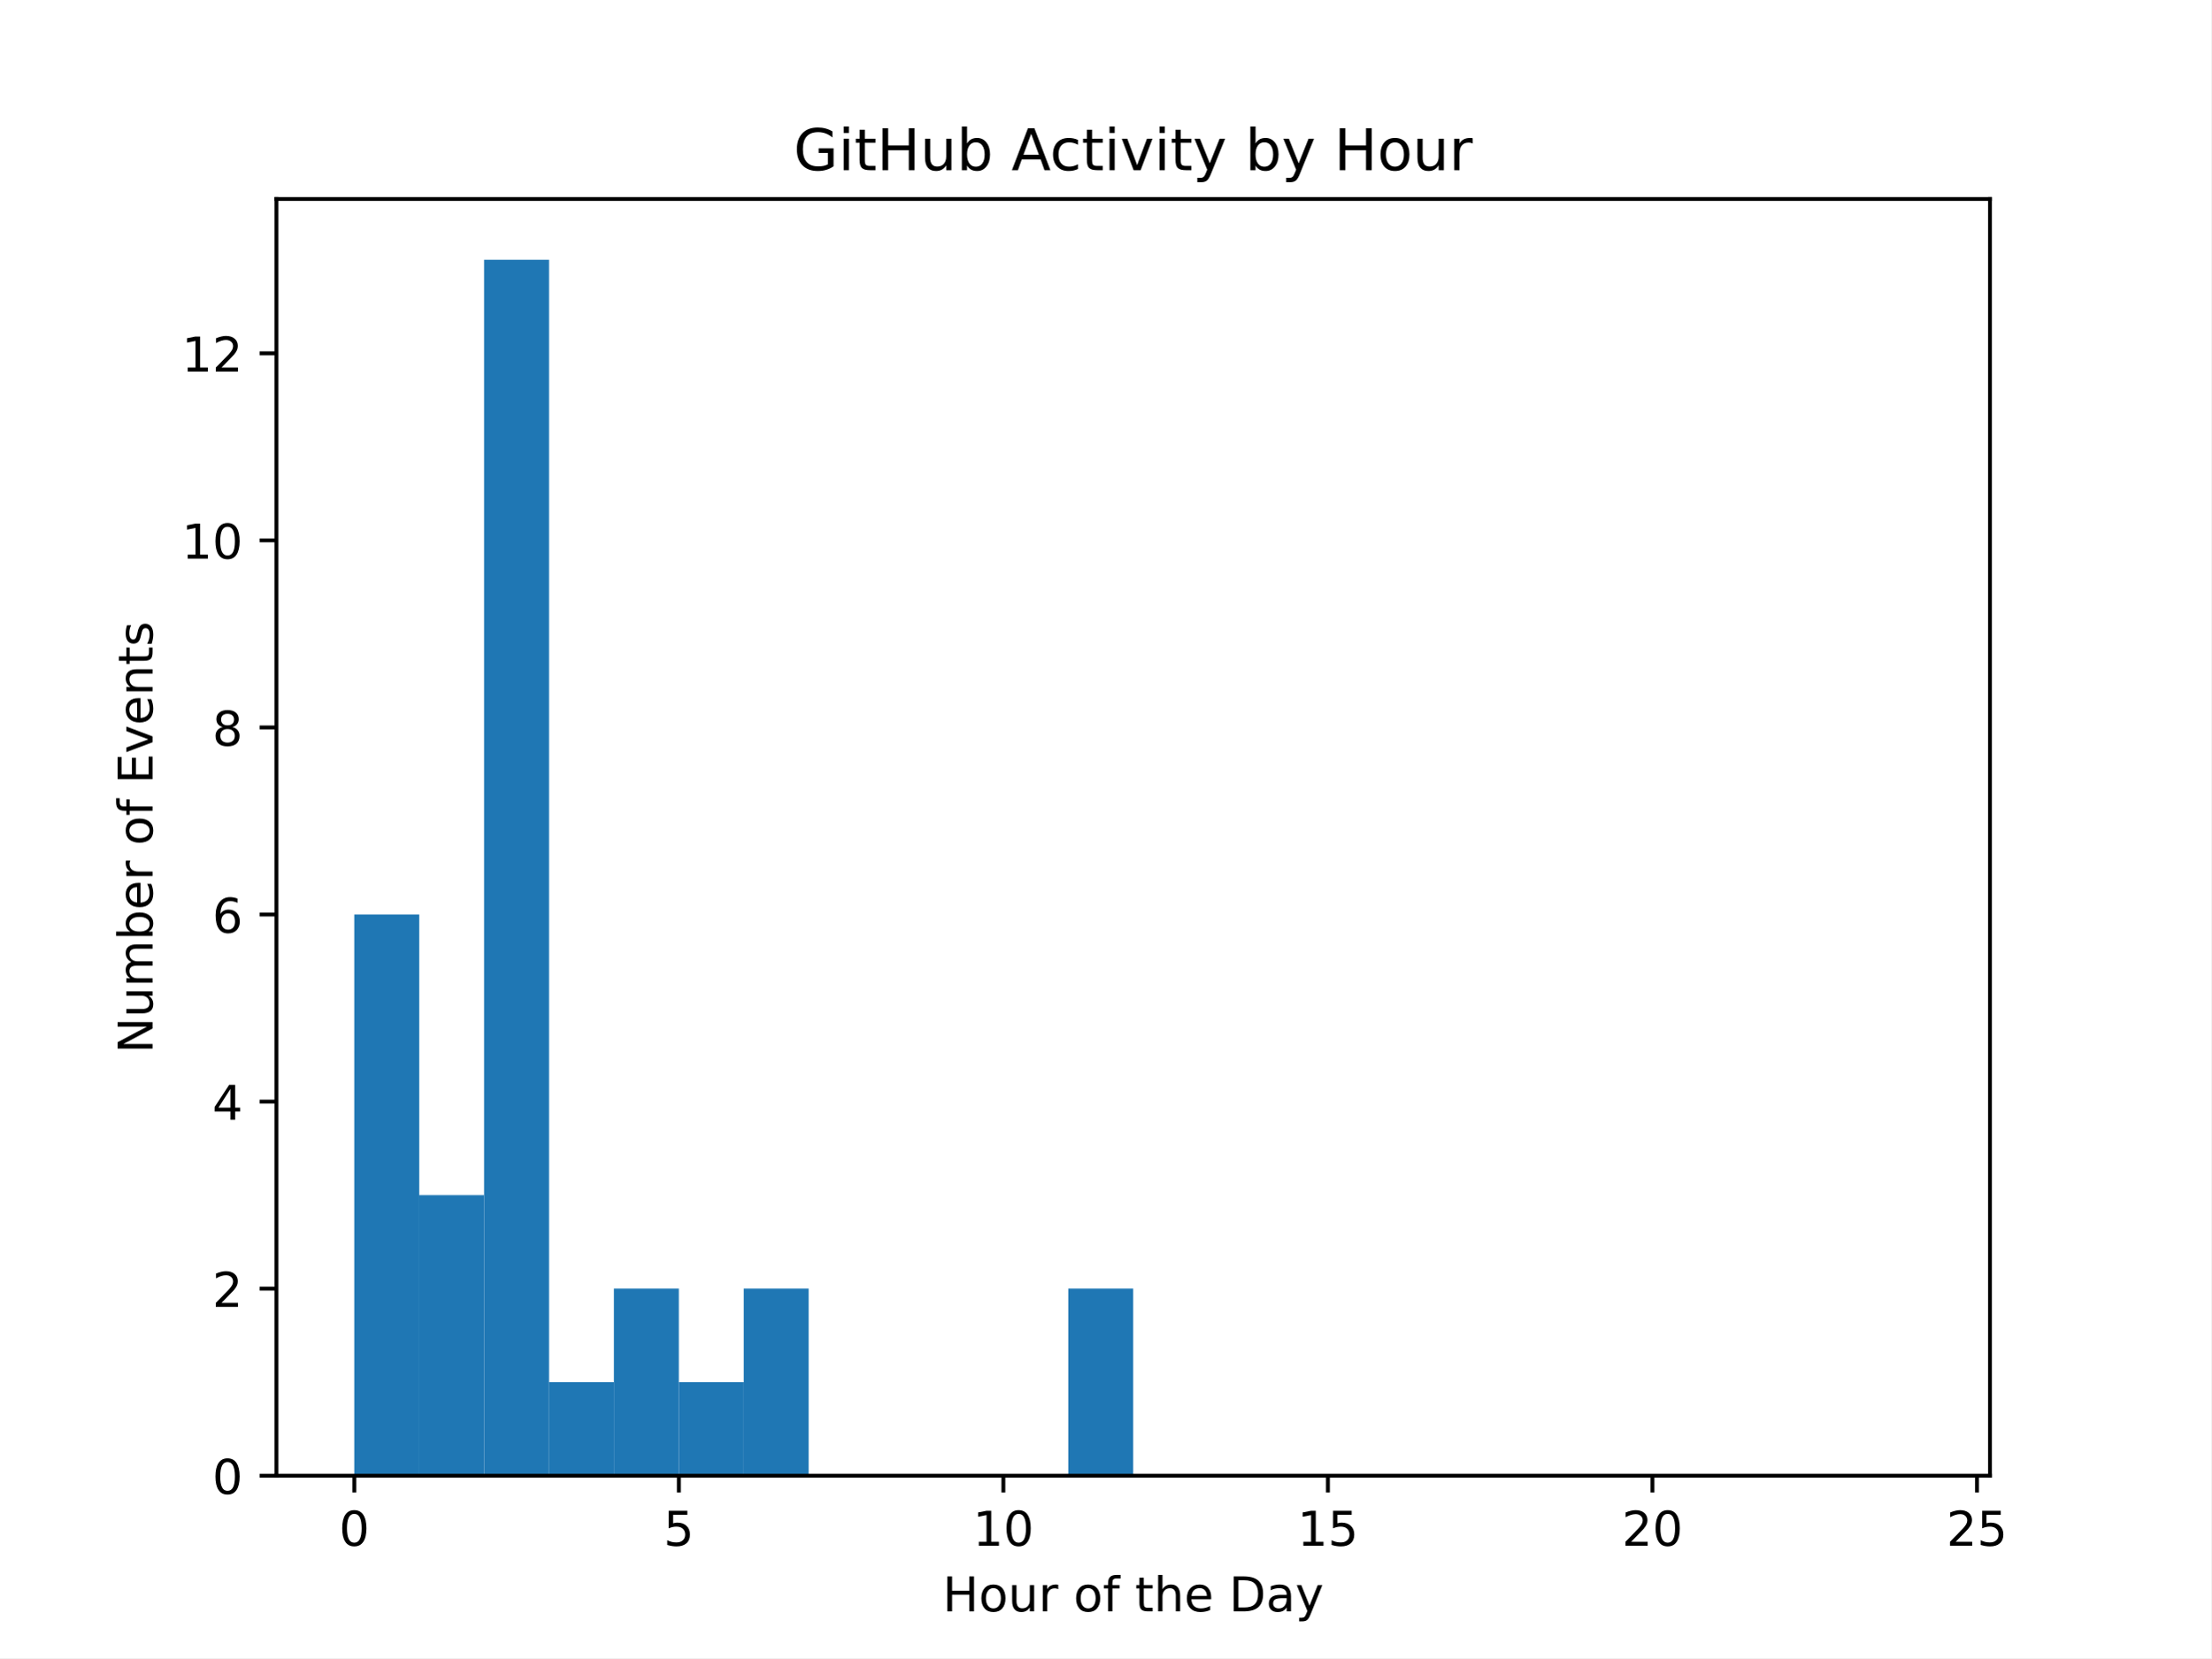
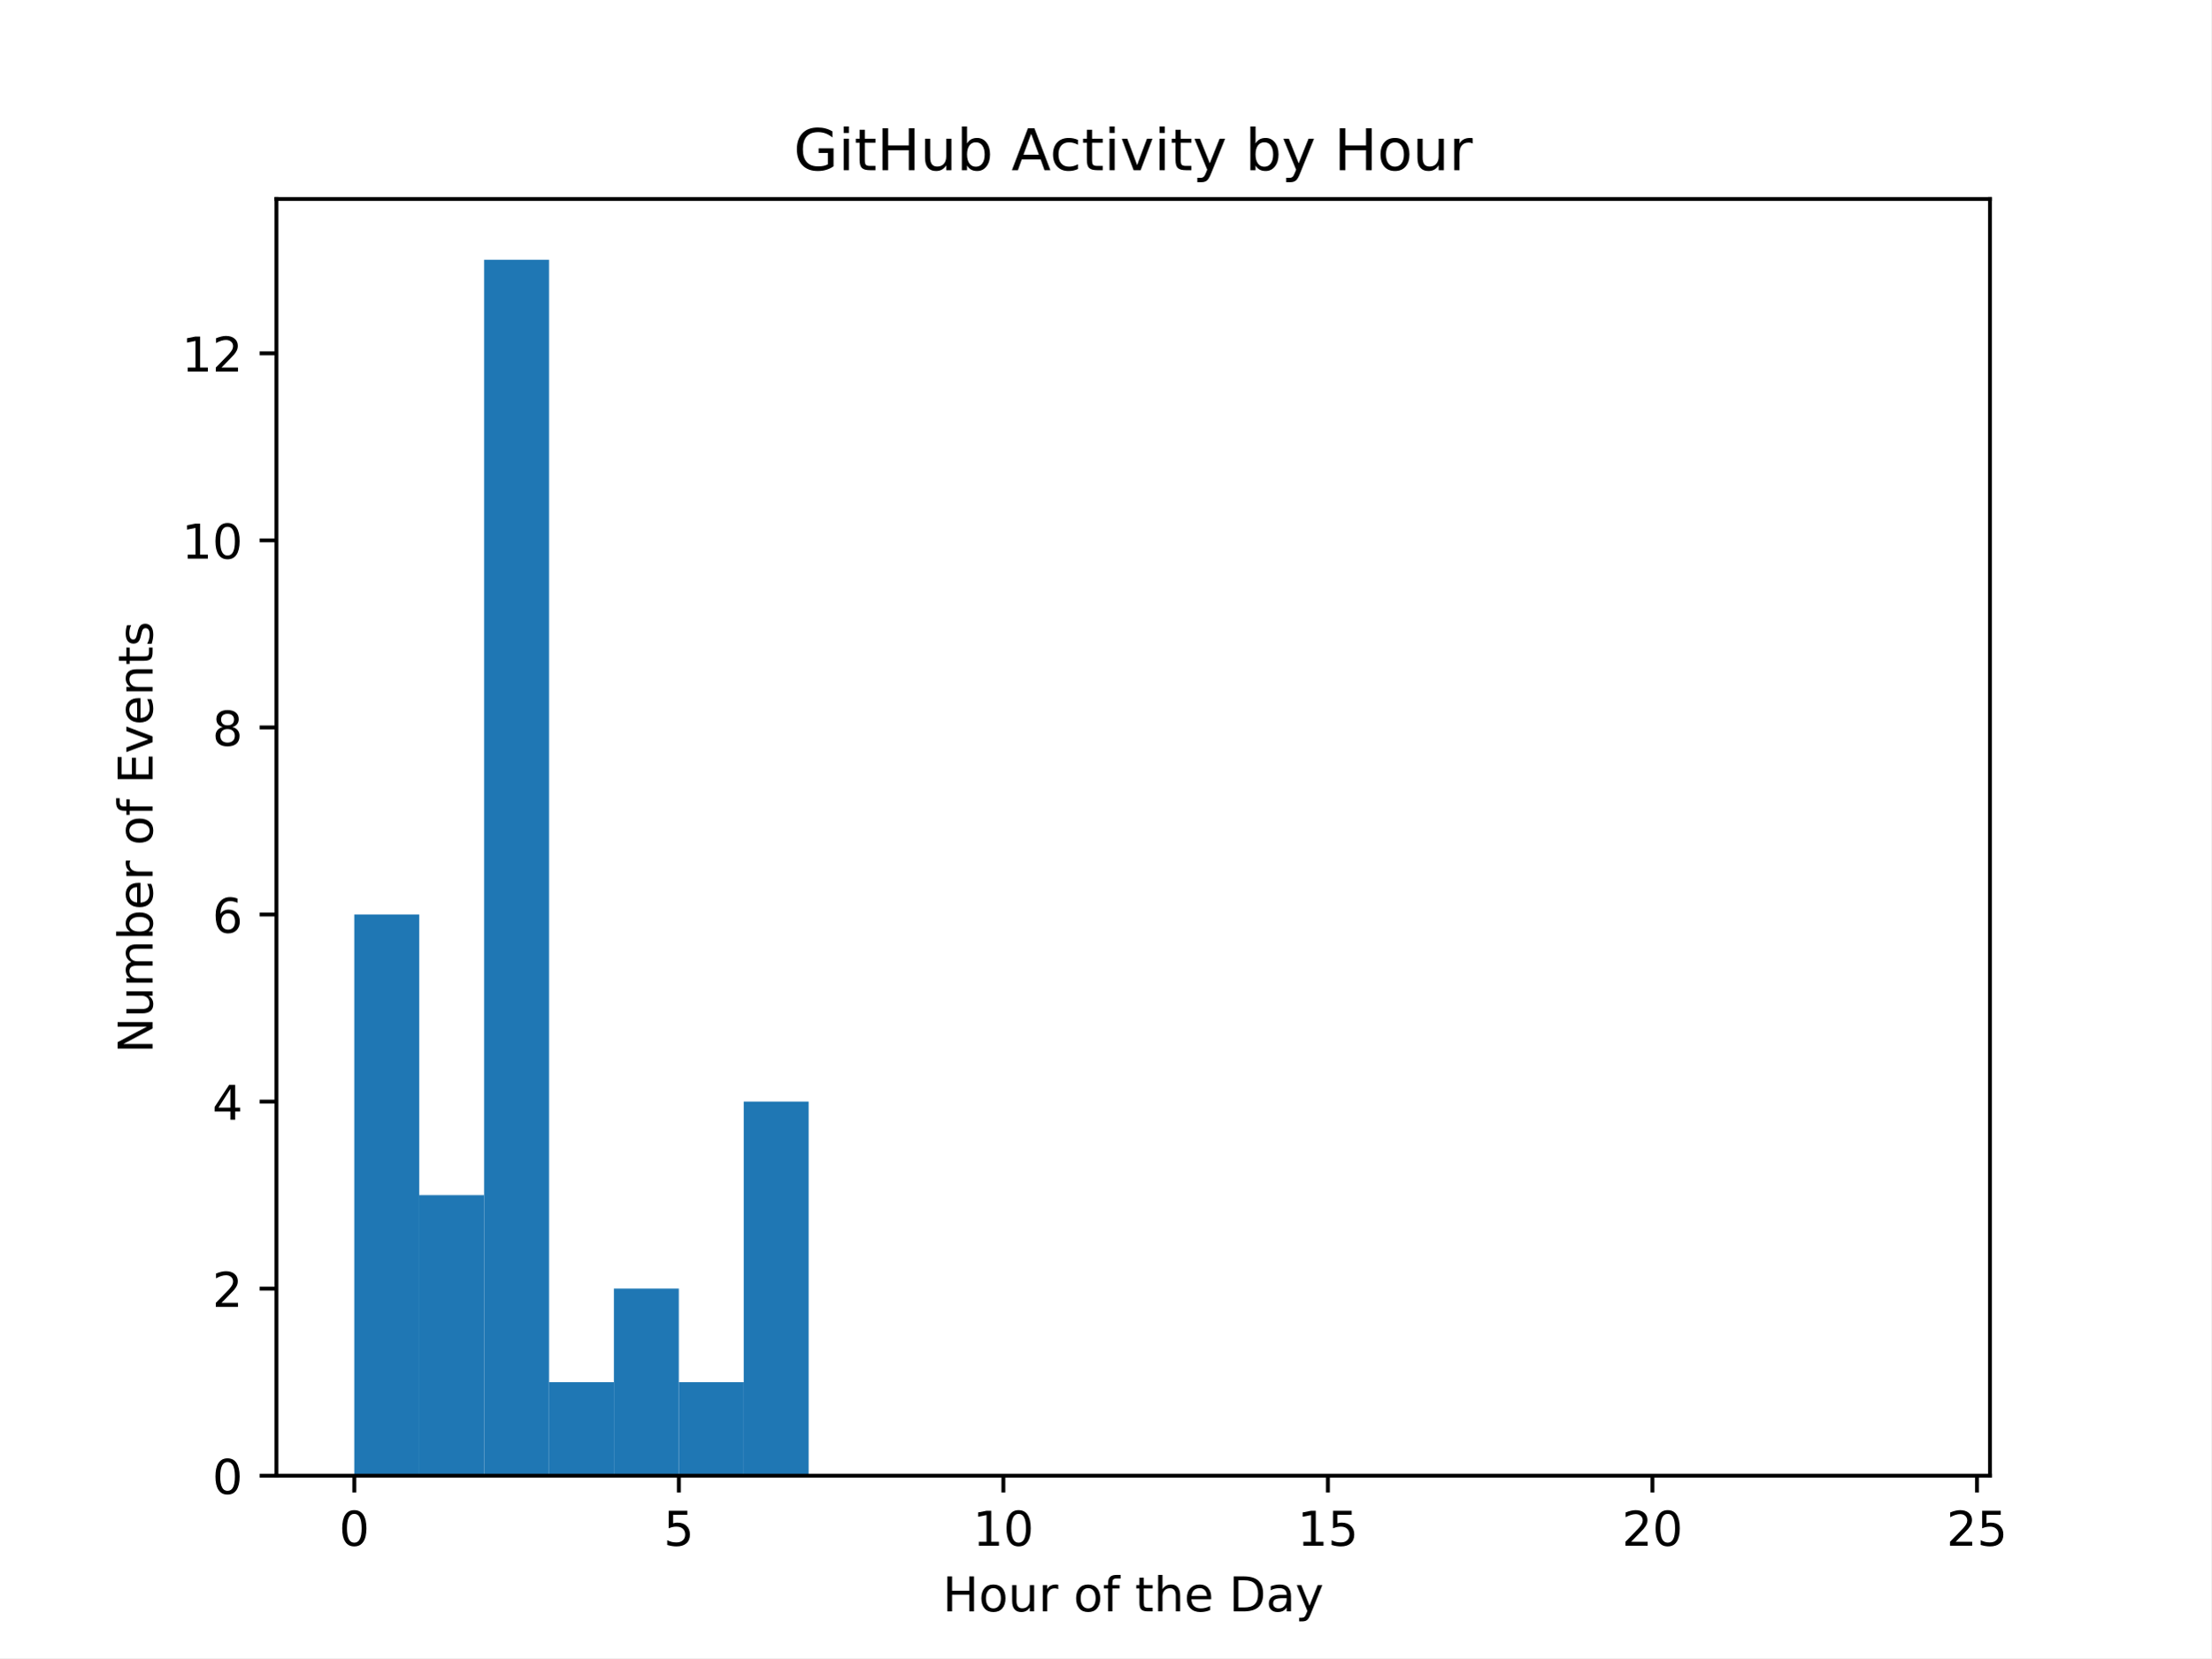
<svg xmlns="http://www.w3.org/2000/svg" xmlns:xlink="http://www.w3.org/1999/xlink" width="460.8pt" height="345.6pt" viewBox="0 0 460.8 345.6" version="1.1">
  <defs>
    <style type="text/css">*{stroke-linejoin: round; stroke-linecap: butt}</style>
  </defs>
  <g id="figure_1">
    <g id="patch_1">
      <path d="M 0 345.6  L 460.8 345.6  L 460.8 0  L 0 0  z " style="fill: #ffffff" />
    </g>
    <g id="axes_1">
      <g id="patch_2">
        <path d="M 57.6 307.584  L 414.72 307.584  L 414.72 41.472  L 57.6 41.472  z " style="fill: #ffffff" />
      </g>
      <g id="patch_3">
-         <path d="M 73.833 307.584  L 87.36 307.584  L 87.36 190.612  L 73.833 190.612  z " clip-path="url(#pcc4f1710fa)" style="fill: #1f77b4" />
+         <path d="M 73.833 307.584  L 87.36 307.584  L 87.36 190.612  L 73.833 190.612  z " clip-path="url(#p4132080ba1)" style="fill: #1f77b4" />
      </g>
      <g id="patch_4">
-         <path d="M 87.36 307.584  L 100.887 307.584  L 100.887 249.098  L 87.36 249.098  z " clip-path="url(#pcc4f1710fa)" style="fill: #1f77b4" />
+         <path d="M 87.36 307.584  L 100.887 307.584  L 100.887 249.098  L 87.36 249.098  z " clip-path="url(#p4132080ba1)" style="fill: #1f77b4" />
      </g>
      <g id="patch_5">
-         <path d="M 100.887 307.584  L 114.415 307.584  L 114.415 54.144  L 100.887 54.144  z " clip-path="url(#pcc4f1710fa)" style="fill: #1f77b4" />
+         <path d="M 100.887 307.584  L 114.415 307.584  L 114.415 54.144  L 100.887 54.144  z " clip-path="url(#p4132080ba1)" style="fill: #1f77b4" />
      </g>
      <g id="patch_6">
-         <path d="M 114.415 307.584  L 127.942 307.584  L 127.942 288.089  L 114.415 288.089  z " clip-path="url(#pcc4f1710fa)" style="fill: #1f77b4" />
+         <path d="M 114.415 307.584  L 127.942 307.584  L 127.942 288.089  L 114.415 288.089  z " clip-path="url(#p4132080ba1)" style="fill: #1f77b4" />
      </g>
      <g id="patch_7">
-         <path d="M 127.942 307.584  L 141.469 307.584  L 141.469 268.593  L 127.942 268.593  z " clip-path="url(#pcc4f1710fa)" style="fill: #1f77b4" />
+         <path d="M 127.942 307.584  L 141.469 307.584  L 141.469 268.593  L 127.942 268.593  z " clip-path="url(#p4132080ba1)" style="fill: #1f77b4" />
      </g>
      <g id="patch_8">
-         <path d="M 141.469 307.584  L 154.996 307.584  L 154.996 288.089  L 141.469 288.089  z " clip-path="url(#pcc4f1710fa)" style="fill: #1f77b4" />
+         <path d="M 141.469 307.584  L 154.996 307.584  L 154.996 288.089  L 141.469 288.089  z " clip-path="url(#p4132080ba1)" style="fill: #1f77b4" />
      </g>
      <g id="patch_9">
-         <path d="M 154.996 307.584  L 168.524 307.584  L 168.524 268.593  L 154.996 268.593  z " clip-path="url(#pcc4f1710fa)" style="fill: #1f77b4" />
+         <path d="M 154.996 307.584  L 168.524 307.584  L 168.524 229.602  L 154.996 229.602  z " clip-path="url(#p4132080ba1)" style="fill: #1f77b4" />
      </g>
      <g id="patch_10">
-         <path d="M 168.524 307.584  L 182.051 307.584  L 182.051 307.584  L 168.524 307.584  z " clip-path="url(#pcc4f1710fa)" style="fill: #1f77b4" />
+         <path d="M 168.524 307.584  L 182.051 307.584  L 182.051 307.584  L 168.524 307.584  z " clip-path="url(#p4132080ba1)" style="fill: #1f77b4" />
      </g>
      <g id="patch_11">
-         <path d="M 182.051 307.584  L 195.578 307.584  L 195.578 307.584  L 182.051 307.584  z " clip-path="url(#pcc4f1710fa)" style="fill: #1f77b4" />
+         <path d="M 182.051 307.584  L 195.578 307.584  L 195.578 307.584  L 182.051 307.584  z " clip-path="url(#p4132080ba1)" style="fill: #1f77b4" />
      </g>
      <g id="patch_12">
-         <path d="M 195.578 307.584  L 209.105 307.584  L 209.105 307.584  L 195.578 307.584  z " clip-path="url(#pcc4f1710fa)" style="fill: #1f77b4" />
+         <path d="M 195.578 307.584  L 209.105 307.584  L 209.105 307.584  L 195.578 307.584  z " clip-path="url(#p4132080ba1)" style="fill: #1f77b4" />
      </g>
      <g id="patch_13">
-         <path d="M 209.105 307.584  L 222.633 307.584  L 222.633 307.584  L 209.105 307.584  z " clip-path="url(#pcc4f1710fa)" style="fill: #1f77b4" />
+         <path d="M 209.105 307.584  L 222.633 307.584  L 222.633 307.584  L 209.105 307.584  z " clip-path="url(#p4132080ba1)" style="fill: #1f77b4" />
      </g>
      <g id="patch_14">
-         <path d="M 222.633 307.584  L 236.16 307.584  L 236.16 268.593  L 222.633 268.593  z " clip-path="url(#pcc4f1710fa)" style="fill: #1f77b4" />
+         <path d="M 222.633 307.584  L 236.16 307.584  L 236.16 307.584  L 222.633 307.584  z " clip-path="url(#p4132080ba1)" style="fill: #1f77b4" />
      </g>
      <g id="patch_15">
-         <path d="M 236.16 307.584  L 249.687 307.584  L 249.687 307.584  L 236.16 307.584  z " clip-path="url(#pcc4f1710fa)" style="fill: #1f77b4" />
+         <path d="M 236.16 307.584  L 249.687 307.584  L 249.687 307.584  L 236.16 307.584  z " clip-path="url(#p4132080ba1)" style="fill: #1f77b4" />
      </g>
      <g id="patch_16">
-         <path d="M 249.687 307.584  L 263.215 307.584  L 263.215 307.584  L 249.687 307.584  z " clip-path="url(#pcc4f1710fa)" style="fill: #1f77b4" />
+         <path d="M 249.687 307.584  L 263.215 307.584  L 263.215 307.584  L 249.687 307.584  z " clip-path="url(#p4132080ba1)" style="fill: #1f77b4" />
      </g>
      <g id="patch_17">
-         <path d="M 263.215 307.584  L 276.742 307.584  L 276.742 307.584  L 263.215 307.584  z " clip-path="url(#pcc4f1710fa)" style="fill: #1f77b4" />
+         <path d="M 263.215 307.584  L 276.742 307.584  L 276.742 307.584  L 263.215 307.584  z " clip-path="url(#p4132080ba1)" style="fill: #1f77b4" />
      </g>
      <g id="patch_18">
-         <path d="M 276.742 307.584  L 290.269 307.584  L 290.269 307.584  L 276.742 307.584  z " clip-path="url(#pcc4f1710fa)" style="fill: #1f77b4" />
+         <path d="M 276.742 307.584  L 290.269 307.584  L 290.269 307.584  L 276.742 307.584  z " clip-path="url(#p4132080ba1)" style="fill: #1f77b4" />
      </g>
      <g id="patch_19">
-         <path d="M 290.269 307.584  L 303.796 307.584  L 303.796 307.584  L 290.269 307.584  z " clip-path="url(#pcc4f1710fa)" style="fill: #1f77b4" />
+         <path d="M 290.269 307.584  L 303.796 307.584  L 303.796 307.584  L 290.269 307.584  z " clip-path="url(#p4132080ba1)" style="fill: #1f77b4" />
      </g>
      <g id="patch_20">
-         <path d="M 303.796 307.584  L 317.324 307.584  L 317.324 307.584  L 303.796 307.584  z " clip-path="url(#pcc4f1710fa)" style="fill: #1f77b4" />
+         <path d="M 303.796 307.584  L 317.324 307.584  L 317.324 307.584  L 303.796 307.584  z " clip-path="url(#p4132080ba1)" style="fill: #1f77b4" />
      </g>
      <g id="patch_21">
-         <path d="M 317.324 307.584  L 330.851 307.584  L 330.851 307.584  L 317.324 307.584  z " clip-path="url(#pcc4f1710fa)" style="fill: #1f77b4" />
+         <path d="M 317.324 307.584  L 330.851 307.584  L 330.851 307.584  L 317.324 307.584  z " clip-path="url(#p4132080ba1)" style="fill: #1f77b4" />
      </g>
      <g id="patch_22">
-         <path d="M 330.851 307.584  L 344.378 307.584  L 344.378 307.584  L 330.851 307.584  z " clip-path="url(#pcc4f1710fa)" style="fill: #1f77b4" />
+         <path d="M 330.851 307.584  L 344.378 307.584  L 344.378 307.584  L 330.851 307.584  z " clip-path="url(#p4132080ba1)" style="fill: #1f77b4" />
      </g>
      <g id="patch_23">
-         <path d="M 344.378 307.584  L 357.905 307.584  L 357.905 307.584  L 344.378 307.584  z " clip-path="url(#pcc4f1710fa)" style="fill: #1f77b4" />
+         <path d="M 344.378 307.584  L 357.905 307.584  L 357.905 307.584  L 344.378 307.584  z " clip-path="url(#p4132080ba1)" style="fill: #1f77b4" />
      </g>
      <g id="patch_24">
-         <path d="M 357.905 307.584  L 371.433 307.584  L 371.433 307.584  L 357.905 307.584  z " clip-path="url(#pcc4f1710fa)" style="fill: #1f77b4" />
+         <path d="M 357.905 307.584  L 371.433 307.584  L 371.433 307.584  L 357.905 307.584  z " clip-path="url(#p4132080ba1)" style="fill: #1f77b4" />
      </g>
      <g id="patch_25">
-         <path d="M 371.433 307.584  L 384.96 307.584  L 384.96 307.584  L 371.433 307.584  z " clip-path="url(#pcc4f1710fa)" style="fill: #1f77b4" />
+         <path d="M 371.433 307.584  L 384.96 307.584  L 384.96 307.584  L 371.433 307.584  z " clip-path="url(#p4132080ba1)" style="fill: #1f77b4" />
      </g>
      <g id="patch_26">
-         <path d="M 384.96 307.584  L 398.487 307.584  L 398.487 307.584  L 384.96 307.584  z " clip-path="url(#pcc4f1710fa)" style="fill: #1f77b4" />
+         <path d="M 384.96 307.584  L 398.487 307.584  L 398.487 307.584  L 384.96 307.584  z " clip-path="url(#p4132080ba1)" style="fill: #1f77b4" />
      </g>
      <g id="matplotlib.axis_1">
        <g id="xtick_1">
          <g id="line2d_1">
            <defs>
-               <path id="mb5bd8b0855" d="M 0 0  L 0 3.5  " style="stroke: #000000; stroke-width: 0.8" />
+               <path id="mf0a2acd47b" d="M 0 0  L 0 3.5  " style="stroke: #000000; stroke-width: 0.8" />
            </defs>
            <g>
-               <use xlink:href="#mb5bd8b0855" x="73.833" y="307.584" style="stroke: #000000; stroke-width: 0.8" />
+               <use xlink:href="#mf0a2acd47b" x="73.833" y="307.584" style="stroke: #000000; stroke-width: 0.8" />
            </g>
          </g>
          <g id="text_1">
            <g transform="translate(70.65148 322.1824) scale(0.1 -0.1)">
              <defs>
                <path id="DejaVuSans-30" d="M 2034 4250  Q 1547 4250 1301 3770  Q 1056 3291 1056 2328  Q 1056 1369 1301 889  Q 1547 409 2034 409  Q 2525 409 2770 889  Q 3016 1369 3016 2328  Q 3016 3291 2770 3770  Q 2525 4250 2034 4250  z M 2034 4750  Q 2819 4750 3233 4129  Q 3647 3509 3647 2328  Q 3647 1150 3233 529  Q 2819 -91 2034 -91  Q 1250 -91 836 529  Q 422 1150 422 2328  Q 422 3509 836 4129  Q 1250 4750 2034 4750  z " transform="scale(0.015625)" />
              </defs>
              <use xlink:href="#DejaVuSans-30" />
            </g>
          </g>
        </g>
        <g id="xtick_2">
          <g id="line2d_2">
            <g>
-               <use xlink:href="#mb5bd8b0855" x="141.469" y="307.584" style="stroke: #000000; stroke-width: 0.8" />
+               <use xlink:href="#mf0a2acd47b" x="141.469" y="307.584" style="stroke: #000000; stroke-width: 0.8" />
            </g>
          </g>
          <g id="text_2">
            <g transform="translate(138.2878 322.1824) scale(0.1 -0.1)">
              <defs>
                <path id="DejaVuSans-35" d="M 691 4666  L 3169 4666  L 3169 4134  L 1269 4134  L 1269 2991  Q 1406 3038 1543 3061  Q 1681 3084 1819 3084  Q 2600 3084 3056 2656  Q 3513 2228 3513 1497  Q 3513 744 3044 326  Q 2575 -91 1722 -91  Q 1428 -91 1123 -41  Q 819 9 494 109  L 494 744  Q 775 591 1075 516  Q 1375 441 1709 441  Q 2250 441 2565 725  Q 2881 1009 2881 1497  Q 2881 1984 2565 2268  Q 2250 2553 1709 2553  Q 1456 2553 1204 2497  Q 953 2441 691 2322  L 691 4666  z " transform="scale(0.015625)" />
              </defs>
              <use xlink:href="#DejaVuSans-35" />
            </g>
          </g>
        </g>
        <g id="xtick_3">
          <g id="line2d_3">
            <g>
-               <use xlink:href="#mb5bd8b0855" x="209.105" y="307.584" style="stroke: #000000; stroke-width: 0.8" />
+               <use xlink:href="#mf0a2acd47b" x="209.105" y="307.584" style="stroke: #000000; stroke-width: 0.8" />
            </g>
          </g>
          <g id="text_3">
            <g transform="translate(202.743 322.1824) scale(0.1 -0.1)">
              <defs>
                <path id="DejaVuSans-31" d="M 794 531  L 1825 531  L 1825 4091  L 703 3866  L 703 4441  L 1819 4666  L 2450 4666  L 2450 531  L 3481 531  L 3481 0  L 794 0  L 794 531  z " transform="scale(0.015625)" />
              </defs>
              <use xlink:href="#DejaVuSans-31" />
              <use xlink:href="#DejaVuSans-30" x="63.623" />
            </g>
          </g>
        </g>
        <g id="xtick_4">
          <g id="line2d_4">
            <g>
-               <use xlink:href="#mb5bd8b0855" x="276.742" y="307.584" style="stroke: #000000; stroke-width: 0.8" />
+               <use xlink:href="#mf0a2acd47b" x="276.742" y="307.584" style="stroke: #000000; stroke-width: 0.8" />
            </g>
          </g>
          <g id="text_4">
            <g transform="translate(270.3793 322.1824) scale(0.1 -0.1)">
              <use xlink:href="#DejaVuSans-31" />
              <use xlink:href="#DejaVuSans-35" x="63.623" />
            </g>
          </g>
        </g>
        <g id="xtick_5">
          <g id="line2d_5">
            <g>
-               <use xlink:href="#mb5bd8b0855" x="344.378" y="307.584" style="stroke: #000000; stroke-width: 0.8" />
+               <use xlink:href="#mf0a2acd47b" x="344.378" y="307.584" style="stroke: #000000; stroke-width: 0.8" />
            </g>
          </g>
          <g id="text_5">
            <g transform="translate(338.0157 322.1824) scale(0.1 -0.1)">
              <defs>
                <path id="DejaVuSans-32" d="M 1228 531  L 3431 531  L 3431 0  L 469 0  L 469 531  Q 828 903 1448 1529  Q 2069 2156 2228 2338  Q 2531 2678 2651 2914  Q 2772 3150 2772 3378  Q 2772 3750 2511 3984  Q 2250 4219 1831 4219  Q 1534 4219 1204 4116  Q 875 4013 500 3803  L 500 4441  Q 881 4594 1212 4672  Q 1544 4750 1819 4750  Q 2544 4750 2975 4387  Q 3406 4025 3406 3419  Q 3406 3131 3298 2873  Q 3191 2616 2906 2266  Q 2828 2175 2409 1742  Q 1991 1309 1228 531  z " transform="scale(0.015625)" />
              </defs>
              <use xlink:href="#DejaVuSans-32" />
              <use xlink:href="#DejaVuSans-30" x="63.623" />
            </g>
          </g>
        </g>
        <g id="xtick_6">
          <g id="line2d_6">
            <g>
-               <use xlink:href="#mb5bd8b0855" x="412.015" y="307.584" style="stroke: #000000; stroke-width: 0.8" />
+               <use xlink:href="#mf0a2acd47b" x="412.015" y="307.584" style="stroke: #000000; stroke-width: 0.8" />
            </g>
          </g>
          <g id="text_6">
            <g transform="translate(405.652 322.1824) scale(0.1 -0.1)">
              <use xlink:href="#DejaVuSans-32" />
              <use xlink:href="#DejaVuSans-35" x="63.623" />
            </g>
          </g>
        </g>
        <g id="text_7">
          <g transform="translate(196.4506 335.8606) scale(0.1 -0.1)">
            <defs>
              <path id="DejaVuSans-48" d="M 628 4666  L 1259 4666  L 1259 2753  L 3553 2753  L 3553 4666  L 4184 4666  L 4184 0  L 3553 0  L 3553 2222  L 1259 2222  L 1259 0  L 628 0  L 628 4666  z " transform="scale(0.015625)" />
              <path id="DejaVuSans-6f" d="M 1959 3097  Q 1497 3097 1228 2736  Q 959 2375 959 1747  Q 959 1119 1226 758  Q 1494 397 1959 397  Q 2419 397 2687 759  Q 2956 1122 2956 1747  Q 2956 2369 2687 2733  Q 2419 3097 1959 3097  z M 1959 3584  Q 2709 3584 3137 3096  Q 3566 2609 3566 1747  Q 3566 888 3137 398  Q 2709 -91 1959 -91  Q 1206 -91 779 398  Q 353 888 353 1747  Q 353 2609 779 3096  Q 1206 3584 1959 3584  z " transform="scale(0.015625)" />
              <path id="DejaVuSans-75" d="M 544 1381  L 544 3500  L 1119 3500  L 1119 1403  Q 1119 906 1312 657  Q 1506 409 1894 409  Q 2359 409 2629 706  Q 2900 1003 2900 1516  L 2900 3500  L 3475 3500  L 3475 0  L 2900 0  L 2900 538  Q 2691 219 2414 64  Q 2138 -91 1772 -91  Q 1169 -91 856 284  Q 544 659 544 1381  z M 1991 3584  L 1991 3584  z " transform="scale(0.015625)" />
              <path id="DejaVuSans-72" d="M 2631 2963  Q 2534 3019 2420 3045  Q 2306 3072 2169 3072  Q 1681 3072 1420 2755  Q 1159 2438 1159 1844  L 1159 0  L 581 0  L 581 3500  L 1159 3500  L 1159 2956  Q 1341 3275 1631 3429  Q 1922 3584 2338 3584  Q 2397 3584 2469 3576  Q 2541 3569 2628 3553  L 2631 2963  z " transform="scale(0.015625)" />
              <path id="DejaVuSans-20" transform="scale(0.015625)" />
              <path id="DejaVuSans-66" d="M 2375 4863  L 2375 4384  L 1825 4384  Q 1516 4384 1395 4259  Q 1275 4134 1275 3809  L 1275 3500  L 2222 3500  L 2222 3053  L 1275 3053  L 1275 0  L 697 0  L 697 3053  L 147 3053  L 147 3500  L 697 3500  L 697 3744  Q 697 4328 969 4595  Q 1241 4863 1831 4863  L 2375 4863  z " transform="scale(0.015625)" />
              <path id="DejaVuSans-74" d="M 1172 4494  L 1172 3500  L 2356 3500  L 2356 3053  L 1172 3053  L 1172 1153  Q 1172 725 1289 603  Q 1406 481 1766 481  L 2356 481  L 2356 0  L 1766 0  Q 1100 0 847 248  Q 594 497 594 1153  L 594 3053  L 172 3053  L 172 3500  L 594 3500  L 594 4494  L 1172 4494  z " transform="scale(0.015625)" />
              <path id="DejaVuSans-68" d="M 3513 2113  L 3513 0  L 2938 0  L 2938 2094  Q 2938 2591 2744 2837  Q 2550 3084 2163 3084  Q 1697 3084 1428 2787  Q 1159 2491 1159 1978  L 1159 0  L 581 0  L 581 4863  L 1159 4863  L 1159 2956  Q 1366 3272 1645 3428  Q 1925 3584 2291 3584  Q 2894 3584 3203 3211  Q 3513 2838 3513 2113  z " transform="scale(0.015625)" />
              <path id="DejaVuSans-65" d="M 3597 1894  L 3597 1613  L 953 1613  Q 991 1019 1311 708  Q 1631 397 2203 397  Q 2534 397 2845 478  Q 3156 559 3463 722  L 3463 178  Q 3153 47 2828 -22  Q 2503 -91 2169 -91  Q 1331 -91 842 396  Q 353 884 353 1716  Q 353 2575 817 3079  Q 1281 3584 2069 3584  Q 2775 3584 3186 3129  Q 3597 2675 3597 1894  z M 3022 2063  Q 3016 2534 2758 2815  Q 2500 3097 2075 3097  Q 1594 3097 1305 2825  Q 1016 2553 972 2059  L 3022 2063  z " transform="scale(0.015625)" />
              <path id="DejaVuSans-44" d="M 1259 4147  L 1259 519  L 2022 519  Q 2988 519 3436 956  Q 3884 1394 3884 2338  Q 3884 3275 3436 3711  Q 2988 4147 2022 4147  L 1259 4147  z M 628 4666  L 1925 4666  Q 3281 4666 3915 4102  Q 4550 3538 4550 2338  Q 4550 1131 3912 565  Q 3275 0 1925 0  L 628 0  L 628 4666  z " transform="scale(0.015625)" />
              <path id="DejaVuSans-61" d="M 2194 1759  Q 1497 1759 1228 1600  Q 959 1441 959 1056  Q 959 750 1161 570  Q 1363 391 1709 391  Q 2188 391 2477 730  Q 2766 1069 2766 1631  L 2766 1759  L 2194 1759  z M 3341 1997  L 3341 0  L 2766 0  L 2766 531  Q 2569 213 2275 61  Q 1981 -91 1556 -91  Q 1019 -91 701 211  Q 384 513 384 1019  Q 384 1609 779 1909  Q 1175 2209 1959 2209  L 2766 2209  L 2766 2266  Q 2766 2663 2505 2880  Q 2244 3097 1772 3097  Q 1472 3097 1187 3025  Q 903 2953 641 2809  L 641 3341  Q 956 3463 1253 3523  Q 1550 3584 1831 3584  Q 2591 3584 2966 3190  Q 3341 2797 3341 1997  z " transform="scale(0.015625)" />
              <path id="DejaVuSans-79" d="M 2059 -325  Q 1816 -950 1584 -1140  Q 1353 -1331 966 -1331  L 506 -1331  L 506 -850  L 844 -850  Q 1081 -850 1212 -737  Q 1344 -625 1503 -206  L 1606 56  L 191 3500  L 800 3500  L 1894 763  L 2988 3500  L 3597 3500  L 2059 -325  z " transform="scale(0.015625)" />
            </defs>
            <use xlink:href="#DejaVuSans-48" />
            <use xlink:href="#DejaVuSans-6f" x="75.195" />
            <use xlink:href="#DejaVuSans-75" x="136.377" />
            <use xlink:href="#DejaVuSans-72" x="199.756" />
            <use xlink:href="#DejaVuSans-20" x="240.869" />
            <use xlink:href="#DejaVuSans-6f" x="272.656" />
            <use xlink:href="#DejaVuSans-66" x="333.838" />
            <use xlink:href="#DejaVuSans-20" x="369.043" />
            <use xlink:href="#DejaVuSans-74" x="400.83" />
            <use xlink:href="#DejaVuSans-68" x="440.039" />
            <use xlink:href="#DejaVuSans-65" x="503.418" />
            <use xlink:href="#DejaVuSans-20" x="564.941" />
            <use xlink:href="#DejaVuSans-44" x="596.729" />
            <use xlink:href="#DejaVuSans-61" x="673.73" />
            <use xlink:href="#DejaVuSans-79" x="735.01" />
          </g>
        </g>
      </g>
      <g id="matplotlib.axis_2">
        <g id="ytick_1">
          <g id="line2d_7">
            <defs>
-               <path id="meb0eb5f6b7" d="M 0 0  L -3.5 0  " style="stroke: #000000; stroke-width: 0.8" />
+               <path id="m38eceaa1ec" d="M 0 0  L -3.5 0  " style="stroke: #000000; stroke-width: 0.8" />
            </defs>
            <g>
-               <use xlink:href="#meb0eb5f6b7" x="57.6" y="307.584" style="stroke: #000000; stroke-width: 0.8" />
+               <use xlink:href="#m38eceaa1ec" x="57.6" y="307.584" style="stroke: #000000; stroke-width: 0.8" />
            </g>
          </g>
          <g id="text_8">
            <g transform="translate(44.2375 311.3832) scale(0.1 -0.1)">
              <use xlink:href="#DejaVuSans-30" />
            </g>
          </g>
        </g>
        <g id="ytick_2">
          <g id="line2d_8">
            <g>
-               <use xlink:href="#meb0eb5f6b7" x="57.6" y="268.593" style="stroke: #000000; stroke-width: 0.8" />
+               <use xlink:href="#m38eceaa1ec" x="57.6" y="268.593" style="stroke: #000000; stroke-width: 0.8" />
            </g>
          </g>
          <g id="text_9">
            <g transform="translate(44.2375 272.3924) scale(0.1 -0.1)">
              <use xlink:href="#DejaVuSans-32" />
            </g>
          </g>
        </g>
        <g id="ytick_3">
          <g id="line2d_9">
            <g>
-               <use xlink:href="#meb0eb5f6b7" x="57.6" y="229.602" style="stroke: #000000; stroke-width: 0.8" />
+               <use xlink:href="#m38eceaa1ec" x="57.6" y="229.602" style="stroke: #000000; stroke-width: 0.8" />
            </g>
          </g>
          <g id="text_10">
            <g transform="translate(44.2375 233.4017) scale(0.1 -0.1)">
              <defs>
                <path id="DejaVuSans-34" d="M 2419 4116  L 825 1625  L 2419 1625  L 2419 4116  z M 2253 4666  L 3047 4666  L 3047 1625  L 3713 1625  L 3713 1100  L 3047 1100  L 3047 0  L 2419 0  L 2419 1100  L 313 1100  L 313 1709  L 2253 4666  z " transform="scale(0.015625)" />
              </defs>
              <use xlink:href="#DejaVuSans-34" />
            </g>
          </g>
        </g>
        <g id="ytick_4">
          <g id="line2d_10">
            <g>
-               <use xlink:href="#meb0eb5f6b7" x="57.6" y="190.612" style="stroke: #000000; stroke-width: 0.8" />
+               <use xlink:href="#m38eceaa1ec" x="57.6" y="190.612" style="stroke: #000000; stroke-width: 0.8" />
            </g>
          </g>
          <g id="text_11">
            <g transform="translate(44.2375 194.4109) scale(0.1 -0.1)">
              <defs>
                <path id="DejaVuSans-36" d="M 2113 2584  Q 1688 2584 1439 2293  Q 1191 2003 1191 1497  Q 1191 994 1439 701  Q 1688 409 2113 409  Q 2538 409 2786 701  Q 3034 994 3034 1497  Q 3034 2003 2786 2293  Q 2538 2584 2113 2584  z M 3366 4563  L 3366 3988  Q 3128 4100 2886 4159  Q 2644 4219 2406 4219  Q 1781 4219 1451 3797  Q 1122 3375 1075 2522  Q 1259 2794 1537 2939  Q 1816 3084 2150 3084  Q 2853 3084 3261 2657  Q 3669 2231 3669 1497  Q 3669 778 3244 343  Q 2819 -91 2113 -91  Q 1303 -91 875 529  Q 447 1150 447 2328  Q 447 3434 972 4092  Q 1497 4750 2381 4750  Q 2619 4750 2861 4703  Q 3103 4656 3366 4563  z " transform="scale(0.015625)" />
              </defs>
              <use xlink:href="#DejaVuSans-36" />
            </g>
          </g>
        </g>
        <g id="ytick_5">
          <g id="line2d_11">
            <g>
-               <use xlink:href="#meb0eb5f6b7" x="57.6" y="151.621" style="stroke: #000000; stroke-width: 0.8" />
+               <use xlink:href="#m38eceaa1ec" x="57.6" y="151.621" style="stroke: #000000; stroke-width: 0.8" />
            </g>
          </g>
          <g id="text_12">
            <g transform="translate(44.2375 155.4201) scale(0.1 -0.1)">
              <defs>
                <path id="DejaVuSans-38" d="M 2034 2216  Q 1584 2216 1326 1975  Q 1069 1734 1069 1313  Q 1069 891 1326 650  Q 1584 409 2034 409  Q 2484 409 2743 651  Q 3003 894 3003 1313  Q 3003 1734 2745 1975  Q 2488 2216 2034 2216  z M 1403 2484  Q 997 2584 770 2862  Q 544 3141 544 3541  Q 544 4100 942 4425  Q 1341 4750 2034 4750  Q 2731 4750 3128 4425  Q 3525 4100 3525 3541  Q 3525 3141 3298 2862  Q 3072 2584 2669 2484  Q 3125 2378 3379 2068  Q 3634 1759 3634 1313  Q 3634 634 3220 271  Q 2806 -91 2034 -91  Q 1263 -91 848 271  Q 434 634 434 1313  Q 434 1759 690 2068  Q 947 2378 1403 2484  z M 1172 3481  Q 1172 3119 1398 2916  Q 1625 2713 2034 2713  Q 2441 2713 2670 2916  Q 2900 3119 2900 3481  Q 2900 3844 2670 4047  Q 2441 4250 2034 4250  Q 1625 4250 1398 4047  Q 1172 3844 1172 3481  z " transform="scale(0.015625)" />
              </defs>
              <use xlink:href="#DejaVuSans-38" />
            </g>
          </g>
        </g>
        <g id="ytick_6">
          <g id="line2d_12">
            <g>
-               <use xlink:href="#meb0eb5f6b7" x="57.6" y="112.63" style="stroke: #000000; stroke-width: 0.8" />
+               <use xlink:href="#m38eceaa1ec" x="57.6" y="112.63" style="stroke: #000000; stroke-width: 0.8" />
            </g>
          </g>
          <g id="text_13">
            <g transform="translate(37.875 116.4294) scale(0.1 -0.1)">
              <use xlink:href="#DejaVuSans-31" />
              <use xlink:href="#DejaVuSans-30" x="63.623" />
            </g>
          </g>
        </g>
        <g id="ytick_7">
          <g id="line2d_13">
            <g>
-               <use xlink:href="#meb0eb5f6b7" x="57.6" y="73.639" style="stroke: #000000; stroke-width: 0.8" />
+               <use xlink:href="#m38eceaa1ec" x="57.6" y="73.639" style="stroke: #000000; stroke-width: 0.8" />
            </g>
          </g>
          <g id="text_14">
            <g transform="translate(37.875 77.4386) scale(0.1 -0.1)">
              <use xlink:href="#DejaVuSans-31" />
              <use xlink:href="#DejaVuSans-32" x="63.623" />
            </g>
          </g>
        </g>
        <g id="text_15">
          <g transform="translate(31.79531 219.5405) rotate(-90) scale(0.1 -0.1)">
            <defs>
              <path id="DejaVuSans-4e" d="M 628 4666  L 1478 4666  L 3547 763  L 3547 4666  L 4159 4666  L 4159 0  L 3309 0  L 1241 3903  L 1241 0  L 628 0  L 628 4666  z " transform="scale(0.015625)" />
              <path id="DejaVuSans-6d" d="M 3328 2828  Q 3544 3216 3844 3400  Q 4144 3584 4550 3584  Q 5097 3584 5394 3201  Q 5691 2819 5691 2113  L 5691 0  L 5113 0  L 5113 2094  Q 5113 2597 4934 2840  Q 4756 3084 4391 3084  Q 3944 3084 3684 2787  Q 3425 2491 3425 1978  L 3425 0  L 2847 0  L 2847 2094  Q 2847 2600 2669 2842  Q 2491 3084 2119 3084  Q 1678 3084 1418 2786  Q 1159 2488 1159 1978  L 1159 0  L 581 0  L 581 3500  L 1159 3500  L 1159 2956  Q 1356 3278 1631 3431  Q 1906 3584 2284 3584  Q 2666 3584 2933 3390  Q 3200 3197 3328 2828  z " transform="scale(0.015625)" />
              <path id="DejaVuSans-62" d="M 3116 1747  Q 3116 2381 2855 2742  Q 2594 3103 2138 3103  Q 1681 3103 1420 2742  Q 1159 2381 1159 1747  Q 1159 1113 1420 752  Q 1681 391 2138 391  Q 2594 391 2855 752  Q 3116 1113 3116 1747  z M 1159 2969  Q 1341 3281 1617 3432  Q 1894 3584 2278 3584  Q 2916 3584 3314 3078  Q 3713 2572 3713 1747  Q 3713 922 3314 415  Q 2916 -91 2278 -91  Q 1894 -91 1617 61  Q 1341 213 1159 525  L 1159 0  L 581 0  L 581 4863  L 1159 4863  L 1159 2969  z " transform="scale(0.015625)" />
              <path id="DejaVuSans-45" d="M 628 4666  L 3578 4666  L 3578 4134  L 1259 4134  L 1259 2753  L 3481 2753  L 3481 2222  L 1259 2222  L 1259 531  L 3634 531  L 3634 0  L 628 0  L 628 4666  z " transform="scale(0.015625)" />
              <path id="DejaVuSans-76" d="M 191 3500  L 800 3500  L 1894 563  L 2988 3500  L 3597 3500  L 2284 0  L 1503 0  L 191 3500  z " transform="scale(0.015625)" />
              <path id="DejaVuSans-6e" d="M 3513 2113  L 3513 0  L 2938 0  L 2938 2094  Q 2938 2591 2744 2837  Q 2550 3084 2163 3084  Q 1697 3084 1428 2787  Q 1159 2491 1159 1978  L 1159 0  L 581 0  L 581 3500  L 1159 3500  L 1159 2956  Q 1366 3272 1645 3428  Q 1925 3584 2291 3584  Q 2894 3584 3203 3211  Q 3513 2838 3513 2113  z " transform="scale(0.015625)" />
              <path id="DejaVuSans-73" d="M 2834 3397  L 2834 2853  Q 2591 2978 2328 3040  Q 2066 3103 1784 3103  Q 1356 3103 1142 2972  Q 928 2841 928 2578  Q 928 2378 1081 2264  Q 1234 2150 1697 2047  L 1894 2003  Q 2506 1872 2764 1633  Q 3022 1394 3022 966  Q 3022 478 2636 193  Q 2250 -91 1575 -91  Q 1294 -91 989 -36  Q 684 19 347 128  L 347 722  Q 666 556 975 473  Q 1284 391 1588 391  Q 1994 391 2212 530  Q 2431 669 2431 922  Q 2431 1156 2273 1281  Q 2116 1406 1581 1522  L 1381 1569  Q 847 1681 609 1914  Q 372 2147 372 2553  Q 372 3047 722 3315  Q 1072 3584 1716 3584  Q 2034 3584 2315 3537  Q 2597 3491 2834 3397  z " transform="scale(0.015625)" />
            </defs>
            <use xlink:href="#DejaVuSans-4e" />
            <use xlink:href="#DejaVuSans-75" x="74.805" />
            <use xlink:href="#DejaVuSans-6d" x="138.184" />
            <use xlink:href="#DejaVuSans-62" x="235.596" />
            <use xlink:href="#DejaVuSans-65" x="299.072" />
            <use xlink:href="#DejaVuSans-72" x="360.596" />
            <use xlink:href="#DejaVuSans-20" x="401.709" />
            <use xlink:href="#DejaVuSans-6f" x="433.496" />
            <use xlink:href="#DejaVuSans-66" x="494.678" />
            <use xlink:href="#DejaVuSans-20" x="529.883" />
            <use xlink:href="#DejaVuSans-45" x="561.67" />
            <use xlink:href="#DejaVuSans-76" x="624.854" />
            <use xlink:href="#DejaVuSans-65" x="684.033" />
            <use xlink:href="#DejaVuSans-6e" x="745.557" />
            <use xlink:href="#DejaVuSans-74" x="808.936" />
            <use xlink:href="#DejaVuSans-73" x="848.145" />
          </g>
        </g>
      </g>
      <g id="patch_27">
        <path d="M 57.6 307.584  L 57.6 41.472  " style="fill: none; stroke: #000000; stroke-width: 0.8; stroke-linejoin: miter; stroke-linecap: square" />
      </g>
      <g id="patch_28">
        <path d="M 414.72 307.584  L 414.72 41.472  " style="fill: none; stroke: #000000; stroke-width: 0.8; stroke-linejoin: miter; stroke-linecap: square" />
      </g>
      <g id="patch_29">
        <path d="M 57.6 307.584  L 414.72 307.584  " style="fill: none; stroke: #000000; stroke-width: 0.8; stroke-linejoin: miter; stroke-linecap: square" />
      </g>
      <g id="patch_30">
        <path d="M 57.6 41.472  L 414.72 41.472  " style="fill: none; stroke: #000000; stroke-width: 0.8; stroke-linejoin: miter; stroke-linecap: square" />
      </g>
      <g id="text_16">
        <g transform="translate(165.3956 35.472) scale(0.12 -0.12)">
          <defs>
            <path id="DejaVuSans-47" d="M 3809 666  L 3809 1919  L 2778 1919  L 2778 2438  L 4434 2438  L 4434 434  Q 4069 175 3628 42  Q 3188 -91 2688 -91  Q 1594 -91 976 548  Q 359 1188 359 2328  Q 359 3472 976 4111  Q 1594 4750 2688 4750  Q 3144 4750 3555 4637  Q 3966 4525 4313 4306  L 4313 3634  Q 3963 3931 3569 4081  Q 3175 4231 2741 4231  Q 1884 4231 1454 3753  Q 1025 3275 1025 2328  Q 1025 1384 1454 906  Q 1884 428 2741 428  Q 3075 428 3337 486  Q 3600 544 3809 666  z " transform="scale(0.015625)" />
            <path id="DejaVuSans-69" d="M 603 3500  L 1178 3500  L 1178 0  L 603 0  L 603 3500  z M 603 4863  L 1178 4863  L 1178 4134  L 603 4134  L 603 4863  z " transform="scale(0.015625)" />
            <path id="DejaVuSans-41" d="M 2188 4044  L 1331 1722  L 3047 1722  L 2188 4044  z M 1831 4666  L 2547 4666  L 4325 0  L 3669 0  L 3244 1197  L 1141 1197  L 716 0  L 50 0  L 1831 4666  z " transform="scale(0.015625)" />
            <path id="DejaVuSans-63" d="M 3122 3366  L 3122 2828  Q 2878 2963 2633 3030  Q 2388 3097 2138 3097  Q 1578 3097 1268 2742  Q 959 2388 959 1747  Q 959 1106 1268 751  Q 1578 397 2138 397  Q 2388 397 2633 464  Q 2878 531 3122 666  L 3122 134  Q 2881 22 2623 -34  Q 2366 -91 2075 -91  Q 1284 -91 818 406  Q 353 903 353 1747  Q 353 2603 823 3093  Q 1294 3584 2113 3584  Q 2378 3584 2631 3529  Q 2884 3475 3122 3366  z " transform="scale(0.015625)" />
          </defs>
          <use xlink:href="#DejaVuSans-47" />
          <use xlink:href="#DejaVuSans-69" x="77.49" />
          <use xlink:href="#DejaVuSans-74" x="105.273" />
          <use xlink:href="#DejaVuSans-48" x="144.482" />
          <use xlink:href="#DejaVuSans-75" x="219.678" />
          <use xlink:href="#DejaVuSans-62" x="283.057" />
          <use xlink:href="#DejaVuSans-20" x="346.533" />
          <use xlink:href="#DejaVuSans-41" x="378.32" />
          <use xlink:href="#DejaVuSans-63" x="444.979" />
          <use xlink:href="#DejaVuSans-74" x="499.959" />
          <use xlink:href="#DejaVuSans-69" x="539.168" />
          <use xlink:href="#DejaVuSans-76" x="566.951" />
          <use xlink:href="#DejaVuSans-69" x="626.131" />
          <use xlink:href="#DejaVuSans-74" x="653.914" />
          <use xlink:href="#DejaVuSans-79" x="693.123" />
          <use xlink:href="#DejaVuSans-20" x="752.303" />
          <use xlink:href="#DejaVuSans-62" x="784.09" />
          <use xlink:href="#DejaVuSans-79" x="847.566" />
          <use xlink:href="#DejaVuSans-20" x="906.746" />
          <use xlink:href="#DejaVuSans-48" x="938.533" />
          <use xlink:href="#DejaVuSans-6f" x="1013.729" />
          <use xlink:href="#DejaVuSans-75" x="1074.91" />
          <use xlink:href="#DejaVuSans-72" x="1138.289" />
        </g>
      </g>
    </g>
  </g>
  <defs>
-     <clipPath id="pcc4f1710fa">
+     <clipPath id="p4132080ba1">
      <rect x="57.6" y="41.472" width="357.12" height="266.112" />
    </clipPath>
  </defs>
</svg>
